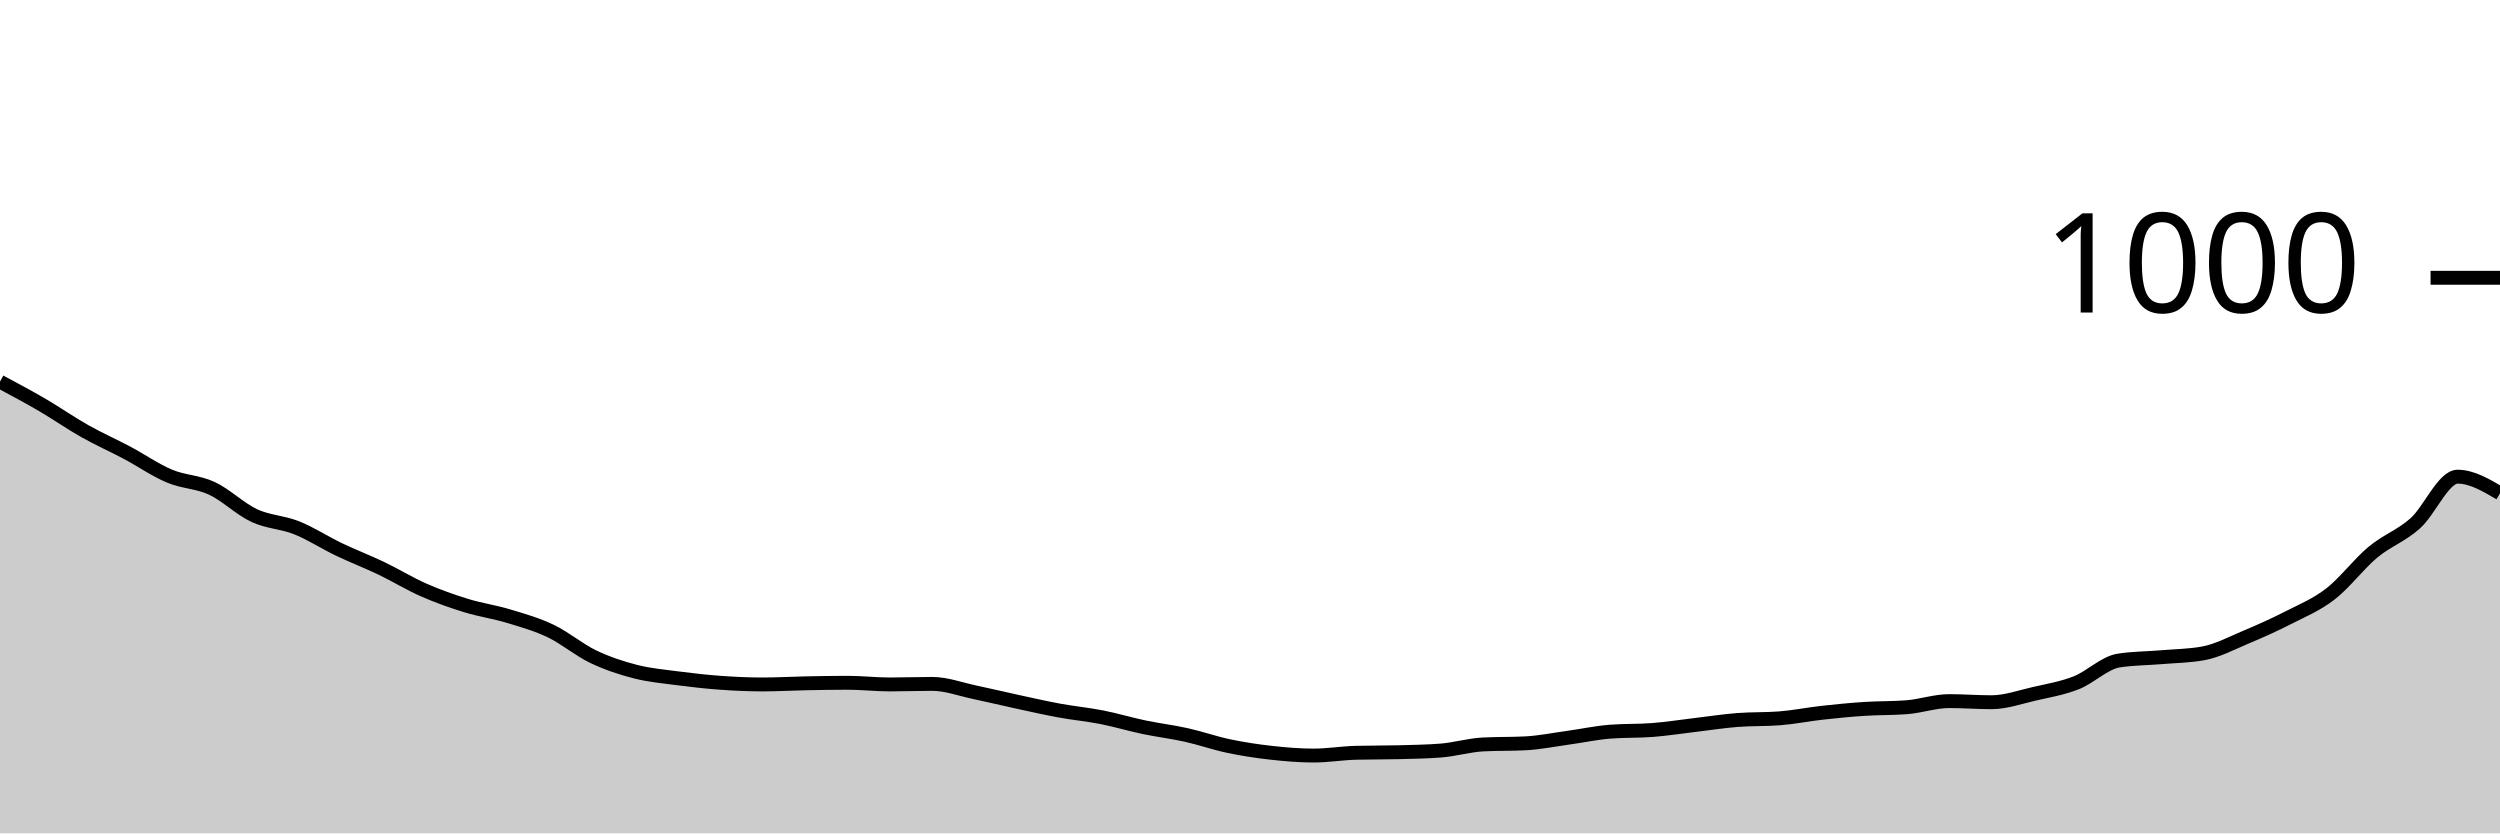
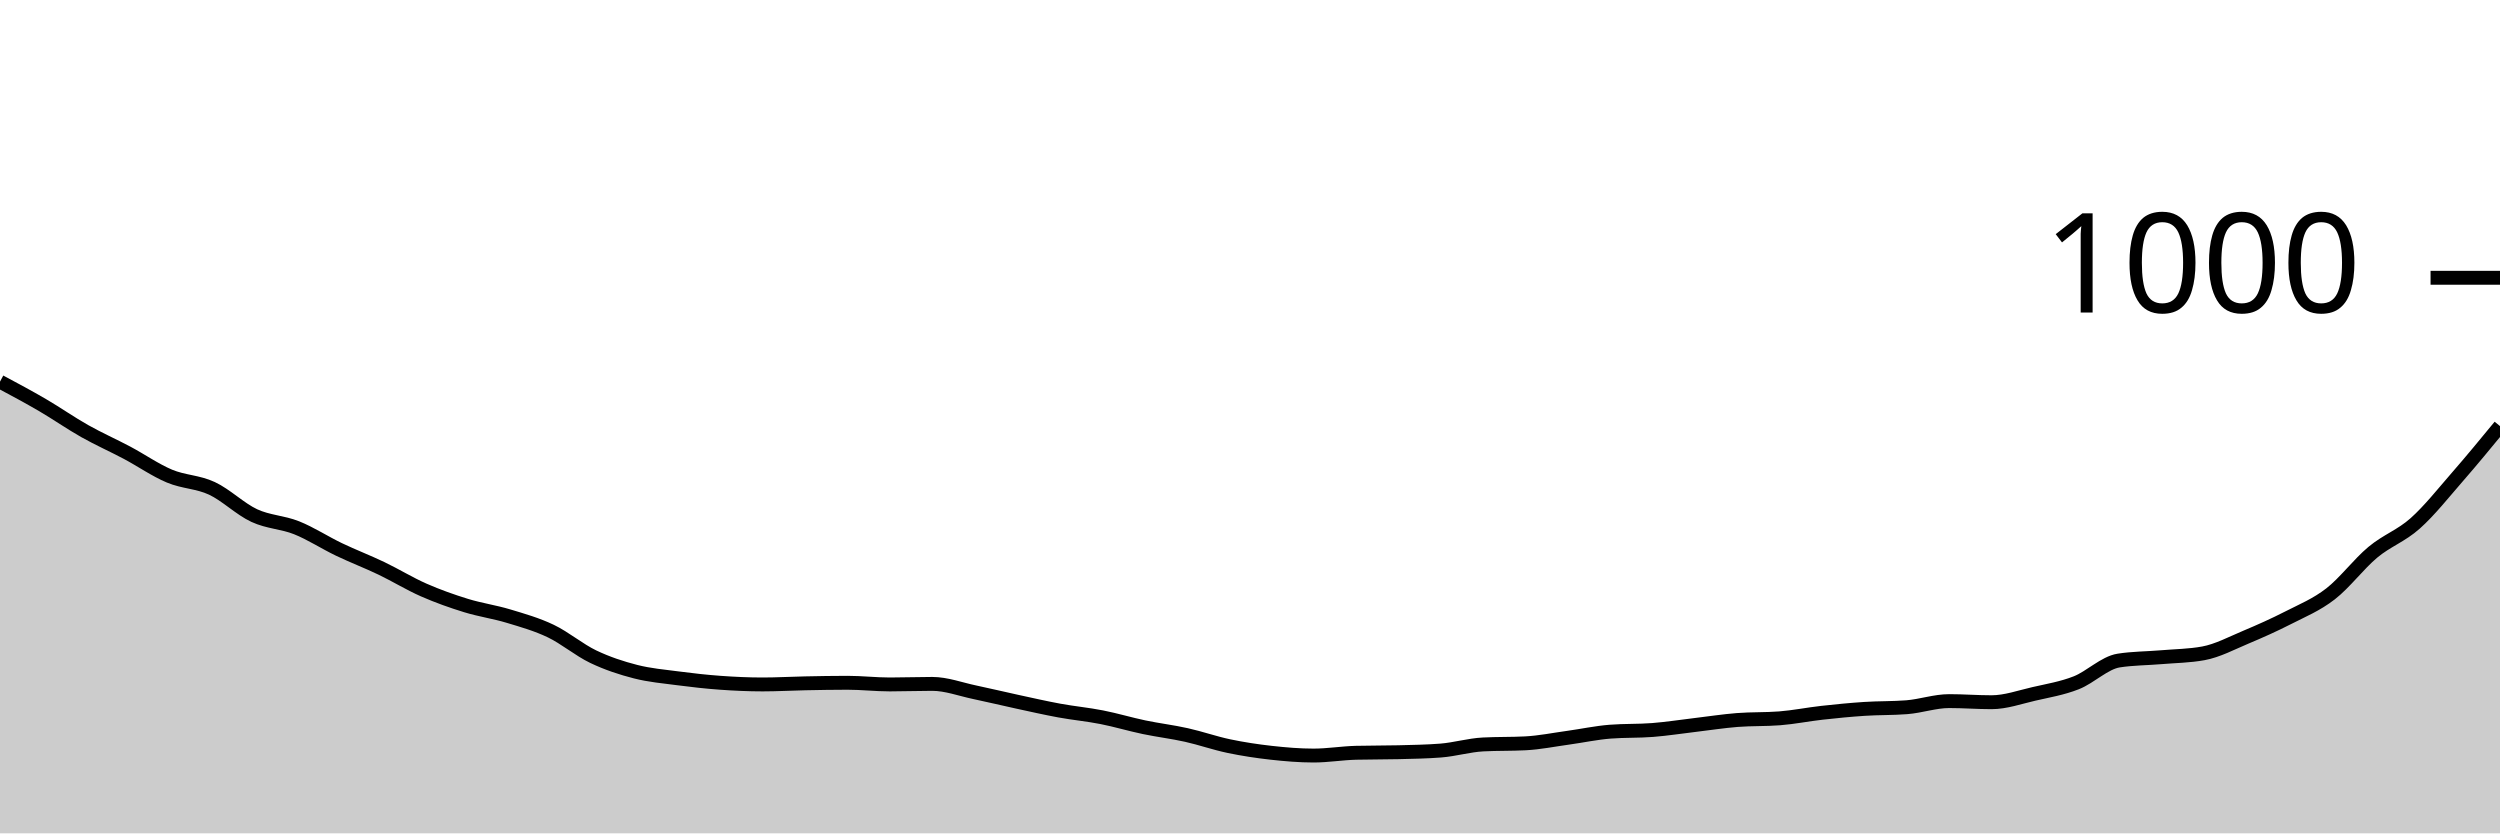
<svg xmlns="http://www.w3.org/2000/svg" viewBox="0 0 180 60">
  <g transform="translate(0,20)">
-     <path class="area" fill="rgba(0, 0, 0, 0.2)" d="M0,7.48C1.017,8.023,2.034,8.567,3.051,9.16C4.068,9.753,5.085,10.467,6.102,11.04C7.119,11.613,8.136,12.06,9.153,12.6C10.169,13.14,11.186,13.853,12.203,14.28C13.22,14.707,14.237,14.687,15.254,15.16C16.271,15.633,17.288,16.647,18.305,17.12C19.322,17.593,20.339,17.593,21.356,18C22.373,18.407,23.39,19.073,24.407,19.56C25.424,20.047,26.441,20.433,27.458,20.92C28.475,21.407,29.492,22.033,30.508,22.48C31.525,22.927,32.542,23.287,33.559,23.6C34.576,23.913,35.593,24.053,36.61,24.36C37.627,24.667,38.644,24.953,39.661,25.44C40.678,25.927,41.695,26.793,42.712,27.28C43.729,27.767,44.746,28.1,45.763,28.36C46.78,28.62,47.797,28.707,48.814,28.84C49.831,28.973,50.847,29.087,51.864,29.16C52.881,29.233,53.898,29.28,54.915,29.28C55.932,29.28,56.949,29.22,57.966,29.2C58.983,29.18,60,29.16,61.017,29.16C62.034,29.16,63.051,29.28,64.068,29.28C65.085,29.28,66.102,29.24,67.119,29.24C68.136,29.24,69.153,29.627,70.169,29.84C71.186,30.053,72.203,30.3,73.22,30.52C74.237,30.74,75.254,30.973,76.271,31.16C77.288,31.347,78.305,31.44,79.322,31.64C80.339,31.84,81.356,32.147,82.373,32.36C83.39,32.573,84.407,32.693,85.424,32.92C86.441,33.147,87.458,33.507,88.475,33.72C89.492,33.933,90.508,34.087,91.525,34.2C92.542,34.313,93.559,34.4,94.576,34.4C95.593,34.4,96.61,34.227,97.627,34.2C98.644,34.173,99.661,34.187,100.678,34.16C101.695,34.133,102.712,34.12,103.729,34.04C104.746,33.96,105.763,33.653,106.78,33.6C107.797,33.547,108.814,33.573,109.831,33.52C110.847,33.467,111.864,33.26,112.881,33.12C113.898,32.98,114.915,32.76,115.932,32.68C116.949,32.6,117.966,32.64,118.983,32.56C120,32.48,121.017,32.32,122.034,32.2C123.051,32.08,124.068,31.92,125.085,31.84C126.102,31.76,127.119,31.8,128.136,31.72C129.153,31.64,130.169,31.433,131.186,31.32C132.203,31.207,133.22,31.107,134.237,31.04C135.254,30.973,136.271,31,137.288,30.92C138.305,30.84,139.322,30.48,140.339,30.48C141.356,30.48,142.373,30.56,143.39,30.56C144.407,30.56,145.424,30.193,146.441,29.96C147.458,29.727,148.475,29.56,149.492,29.16C150.508,28.76,151.525,27.72,152.542,27.56C153.559,27.4,154.576,27.407,155.593,27.32C156.61,27.233,157.627,27.227,158.644,27.04C159.661,26.853,160.678,26.307,161.695,25.88C162.712,25.453,163.729,25,164.746,24.48C165.763,23.96,166.78,23.547,167.797,22.76C168.814,21.973,169.831,20.607,170.847,19.76C171.864,18.913,172.881,18.587,173.898,17.68C174.915,16.773,175.932,14.32,176.949,14.32C177.966,14.32,178.983,14.92,180,15.52L180,40C178.983,40,177.966,40,176.949,40C175.932,40,174.915,40,173.898,40C172.881,40,171.864,40,170.847,40C169.831,40,168.814,40,167.797,40C166.78,40,165.763,40,164.746,40C163.729,40,162.712,40,161.695,40C160.678,40,159.661,40,158.644,40C157.627,40,156.61,40,155.593,40C154.576,40,153.559,40,152.542,40C151.525,40,150.508,40,149.492,40C148.475,40,147.458,40,146.441,40C145.424,40,144.407,40,143.39,40C142.373,40,141.356,40,140.339,40C139.322,40,138.305,40,137.288,40C136.271,40,135.254,40,134.237,40C133.22,40,132.203,40,131.186,40C130.169,40,129.153,40,128.136,40C127.119,40,126.102,40,125.085,40C124.068,40,123.051,40,122.034,40C121.017,40,120,40,118.983,40C117.966,40,116.949,40,115.932,40C114.915,40,113.898,40,112.881,40C111.864,40,110.847,40,109.831,40C108.814,40,107.797,40,106.78,40C105.763,40,104.746,40,103.729,40C102.712,40,101.695,40,100.678,40C99.661,40,98.644,40,97.627,40C96.61,40,95.593,40,94.576,40C93.559,40,92.542,40,91.525,40C90.508,40,89.492,40,88.475,40C87.458,40,86.441,40,85.424,40C84.407,40,83.39,40,82.373,40C81.356,40,80.339,40,79.322,40C78.305,40,77.288,40,76.271,40C75.254,40,74.237,40,73.22,40C72.203,40,71.186,40,70.169,40C69.153,40,68.136,40,67.119,40C66.102,40,65.085,40,64.068,40C63.051,40,62.034,40,61.017,40C60,40,58.983,40,57.966,40C56.949,40,55.932,40,54.915,40C53.898,40,52.881,40,51.864,40C50.847,40,49.831,40,48.814,40C47.797,40,46.78,40,45.763,40C44.746,40,43.729,40,42.712,40C41.695,40,40.678,40,39.661,40C38.644,40,37.627,40,36.61,40C35.593,40,34.576,40,33.559,40C32.542,40,31.525,40,30.508,40C29.492,40,28.475,40,27.458,40C26.441,40,25.424,40,24.407,40C23.39,40,22.373,40,21.356,40C20.339,40,19.322,40,18.305,40C17.288,40,16.271,40,15.254,40C14.237,40,13.22,40,12.203,40C11.186,40,10.169,40,9.153,40C8.136,40,7.119,40,6.102,40C5.085,40,4.068,40,3.051,40C2.034,40,1.017,40,0,40Z" />
-     <path class="line" stroke="black" fill="none" d="M0,7.48C1.017,8.023,2.034,8.567,3.051,9.16C4.068,9.753,5.085,10.467,6.102,11.04C7.119,11.613,8.136,12.06,9.153,12.6C10.169,13.14,11.186,13.853,12.203,14.28C13.22,14.707,14.237,14.687,15.254,15.16C16.271,15.633,17.288,16.647,18.305,17.12C19.322,17.593,20.339,17.593,21.356,18C22.373,18.407,23.39,19.073,24.407,19.56C25.424,20.047,26.441,20.433,27.458,20.92C28.475,21.407,29.492,22.033,30.508,22.48C31.525,22.927,32.542,23.287,33.559,23.6C34.576,23.913,35.593,24.053,36.61,24.36C37.627,24.667,38.644,24.953,39.661,25.44C40.678,25.927,41.695,26.793,42.712,27.28C43.729,27.767,44.746,28.1,45.763,28.36C46.78,28.62,47.797,28.707,48.814,28.84C49.831,28.973,50.847,29.087,51.864,29.16C52.881,29.233,53.898,29.28,54.915,29.28C55.932,29.28,56.949,29.22,57.966,29.2C58.983,29.18,60,29.16,61.017,29.16C62.034,29.16,63.051,29.28,64.068,29.28C65.085,29.28,66.102,29.24,67.119,29.24C68.136,29.24,69.153,29.627,70.169,29.84C71.186,30.053,72.203,30.3,73.22,30.52C74.237,30.74,75.254,30.973,76.271,31.16C77.288,31.347,78.305,31.44,79.322,31.64C80.339,31.84,81.356,32.147,82.373,32.36C83.39,32.573,84.407,32.693,85.424,32.92C86.441,33.147,87.458,33.507,88.475,33.72C89.492,33.933,90.508,34.087,91.525,34.2C92.542,34.313,93.559,34.4,94.576,34.4C95.593,34.4,96.61,34.227,97.627,34.2C98.644,34.173,99.661,34.187,100.678,34.16C101.695,34.133,102.712,34.12,103.729,34.04C104.746,33.96,105.763,33.653,106.78,33.6C107.797,33.547,108.814,33.573,109.831,33.52C110.847,33.467,111.864,33.26,112.881,33.12C113.898,32.98,114.915,32.76,115.932,32.68C116.949,32.6,117.966,32.64,118.983,32.56C120,32.48,121.017,32.32,122.034,32.2C123.051,32.08,124.068,31.92,125.085,31.84C126.102,31.76,127.119,31.8,128.136,31.72C129.153,31.64,130.169,31.433,131.186,31.32C132.203,31.207,133.22,31.107,134.237,31.04C135.254,30.973,136.271,31,137.288,30.92C138.305,30.84,139.322,30.48,140.339,30.48C141.356,30.48,142.373,30.56,143.39,30.56C144.407,30.56,145.424,30.193,146.441,29.96C147.458,29.727,148.475,29.56,149.492,29.16C150.508,28.76,151.525,27.72,152.542,27.56C153.559,27.4,154.576,27.407,155.593,27.32C156.61,27.233,157.627,27.227,158.644,27.04C159.661,26.853,160.678,26.307,161.695,25.88C162.712,25.453,163.729,25,164.746,24.48C165.763,23.96,166.78,23.547,167.797,22.76C168.814,21.973,169.831,20.607,170.847,19.76C171.864,18.913,172.881,18.587,173.898,17.68C174.915,16.773,175.932,14.32,176.949,14.32C177.966,14.32,178.983,14.92,180,15.52" />
+     <path class="area" fill="rgba(0, 0, 0, 0.2)" d="M0,7.48C1.017,8.023,2.034,8.567,3.051,9.16C4.068,9.753,5.085,10.467,6.102,11.04C7.119,11.613,8.136,12.06,9.153,12.6C10.169,13.14,11.186,13.853,12.203,14.28C13.22,14.707,14.237,14.687,15.254,15.16C16.271,15.633,17.288,16.647,18.305,17.12C19.322,17.593,20.339,17.593,21.356,18C22.373,18.407,23.39,19.073,24.407,19.56C25.424,20.047,26.441,20.433,27.458,20.92C28.475,21.407,29.492,22.033,30.508,22.48C31.525,22.927,32.542,23.287,33.559,23.6C34.576,23.913,35.593,24.053,36.61,24.36C37.627,24.667,38.644,24.953,39.661,25.44C40.678,25.927,41.695,26.793,42.712,27.28C43.729,27.767,44.746,28.1,45.763,28.36C46.78,28.62,47.797,28.707,48.814,28.84C49.831,28.973,50.847,29.087,51.864,29.16C52.881,29.233,53.898,29.28,54.915,29.28C55.932,29.28,56.949,29.22,57.966,29.2C58.983,29.18,60,29.16,61.017,29.16C62.034,29.16,63.051,29.28,64.068,29.28C65.085,29.28,66.102,29.24,67.119,29.24C68.136,29.24,69.153,29.627,70.169,29.84C71.186,30.053,72.203,30.3,73.22,30.52C74.237,30.74,75.254,30.973,76.271,31.16C77.288,31.347,78.305,31.44,79.322,31.64C80.339,31.84,81.356,32.147,82.373,32.36C83.39,32.573,84.407,32.693,85.424,32.92C86.441,33.147,87.458,33.507,88.475,33.72C89.492,33.933,90.508,34.087,91.525,34.2C92.542,34.313,93.559,34.4,94.576,34.4C95.593,34.4,96.61,34.227,97.627,34.2C98.644,34.173,99.661,34.187,100.678,34.16C101.695,34.133,102.712,34.12,103.729,34.04C104.746,33.96,105.763,33.653,106.78,33.6C107.797,33.547,108.814,33.573,109.831,33.52C110.847,33.467,111.864,33.26,112.881,33.12C113.898,32.98,114.915,32.76,115.932,32.68C116.949,32.6,117.966,32.64,118.983,32.56C120,32.48,121.017,32.32,122.034,32.2C123.051,32.08,124.068,31.92,125.085,31.84C126.102,31.76,127.119,31.8,128.136,31.72C129.153,31.64,130.169,31.433,131.186,31.32C132.203,31.207,133.22,31.107,134.237,31.04C135.254,30.973,136.271,31,137.288,30.92C138.305,30.84,139.322,30.48,140.339,30.48C141.356,30.48,142.373,30.56,143.39,30.56C144.407,30.56,145.424,30.193,146.441,29.96C147.458,29.727,148.475,29.56,149.492,29.16C150.508,28.76,151.525,27.72,152.542,27.56C153.559,27.4,154.576,27.407,155.593,27.32C156.61,27.233,157.627,27.227,158.644,27.04C159.661,26.853,160.678,26.307,161.695,25.88C162.712,25.453,163.729,25,164.746,24.48C165.763,23.96,166.78,23.547,167.797,22.76C168.814,21.973,169.831,20.607,170.847,19.76C171.864,18.913,172.881,18.587,173.898,17.68C174.915,16.773,175.932,15.487,176.949,14.32C177.966,13.153,178.983,11.917,180,10.68L180,40C178.983,40,177.966,40,176.949,40C175.932,40,174.915,40,173.898,40C172.881,40,171.864,40,170.847,40C169.831,40,168.814,40,167.797,40C166.78,40,165.763,40,164.746,40C163.729,40,162.712,40,161.695,40C160.678,40,159.661,40,158.644,40C157.627,40,156.61,40,155.593,40C154.576,40,153.559,40,152.542,40C151.525,40,150.508,40,149.492,40C148.475,40,147.458,40,146.441,40C145.424,40,144.407,40,143.39,40C142.373,40,141.356,40,140.339,40C139.322,40,138.305,40,137.288,40C136.271,40,135.254,40,134.237,40C133.22,40,132.203,40,131.186,40C130.169,40,129.153,40,128.136,40C127.119,40,126.102,40,125.085,40C124.068,40,123.051,40,122.034,40C121.017,40,120,40,118.983,40C117.966,40,116.949,40,115.932,40C114.915,40,113.898,40,112.881,40C111.864,40,110.847,40,109.831,40C108.814,40,107.797,40,106.78,40C105.763,40,104.746,40,103.729,40C102.712,40,101.695,40,100.678,40C99.661,40,98.644,40,97.627,40C96.61,40,95.593,40,94.576,40C93.559,40,92.542,40,91.525,40C90.508,40,89.492,40,88.475,40C87.458,40,86.441,40,85.424,40C84.407,40,83.39,40,82.373,40C81.356,40,80.339,40,79.322,40C78.305,40,77.288,40,76.271,40C75.254,40,74.237,40,73.22,40C72.203,40,71.186,40,70.169,40C69.153,40,68.136,40,67.119,40C66.102,40,65.085,40,64.068,40C63.051,40,62.034,40,61.017,40C60,40,58.983,40,57.966,40C56.949,40,55.932,40,54.915,40C53.898,40,52.881,40,51.864,40C50.847,40,49.831,40,48.814,40C47.797,40,46.78,40,45.763,40C44.746,40,43.729,40,42.712,40C41.695,40,40.678,40,39.661,40C38.644,40,37.627,40,36.61,40C35.593,40,34.576,40,33.559,40C32.542,40,31.525,40,30.508,40C29.492,40,28.475,40,27.458,40C26.441,40,25.424,40,24.407,40C23.39,40,22.373,40,21.356,40C20.339,40,19.322,40,18.305,40C17.288,40,16.271,40,15.254,40C14.237,40,13.22,40,12.203,40C11.186,40,10.169,40,9.153,40C8.136,40,7.119,40,6.102,40C5.085,40,4.068,40,3.051,40C2.034,40,1.017,40,0,40Z" />
+     <path class="line" stroke="black" fill="none" d="M0,7.48C1.017,8.023,2.034,8.567,3.051,9.16C4.068,9.753,5.085,10.467,6.102,11.04C7.119,11.613,8.136,12.06,9.153,12.6C10.169,13.14,11.186,13.853,12.203,14.28C13.22,14.707,14.237,14.687,15.254,15.16C16.271,15.633,17.288,16.647,18.305,17.12C19.322,17.593,20.339,17.593,21.356,18C22.373,18.407,23.39,19.073,24.407,19.56C25.424,20.047,26.441,20.433,27.458,20.92C28.475,21.407,29.492,22.033,30.508,22.48C31.525,22.927,32.542,23.287,33.559,23.6C34.576,23.913,35.593,24.053,36.61,24.36C37.627,24.667,38.644,24.953,39.661,25.44C40.678,25.927,41.695,26.793,42.712,27.28C43.729,27.767,44.746,28.1,45.763,28.36C46.78,28.62,47.797,28.707,48.814,28.84C49.831,28.973,50.847,29.087,51.864,29.16C52.881,29.233,53.898,29.28,54.915,29.28C55.932,29.28,56.949,29.22,57.966,29.2C58.983,29.18,60,29.16,61.017,29.16C62.034,29.16,63.051,29.28,64.068,29.28C65.085,29.28,66.102,29.24,67.119,29.24C68.136,29.24,69.153,29.627,70.169,29.84C71.186,30.053,72.203,30.3,73.22,30.52C74.237,30.74,75.254,30.973,76.271,31.16C77.288,31.347,78.305,31.44,79.322,31.64C80.339,31.84,81.356,32.147,82.373,32.36C83.39,32.573,84.407,32.693,85.424,32.92C86.441,33.147,87.458,33.507,88.475,33.72C89.492,33.933,90.508,34.087,91.525,34.2C92.542,34.313,93.559,34.4,94.576,34.4C95.593,34.4,96.61,34.227,97.627,34.2C98.644,34.173,99.661,34.187,100.678,34.16C101.695,34.133,102.712,34.12,103.729,34.04C104.746,33.96,105.763,33.653,106.78,33.6C107.797,33.547,108.814,33.573,109.831,33.52C110.847,33.467,111.864,33.26,112.881,33.12C113.898,32.98,114.915,32.76,115.932,32.68C116.949,32.6,117.966,32.64,118.983,32.56C120,32.48,121.017,32.32,122.034,32.2C123.051,32.08,124.068,31.92,125.085,31.84C126.102,31.76,127.119,31.8,128.136,31.72C129.153,31.64,130.169,31.433,131.186,31.32C132.203,31.207,133.22,31.107,134.237,31.04C135.254,30.973,136.271,31,137.288,30.92C138.305,30.84,139.322,30.48,140.339,30.48C141.356,30.48,142.373,30.56,143.39,30.56C144.407,30.56,145.424,30.193,146.441,29.96C147.458,29.727,148.475,29.56,149.492,29.16C150.508,28.76,151.525,27.72,152.542,27.56C153.559,27.4,154.576,27.407,155.593,27.32C156.61,27.233,157.627,27.227,158.644,27.04C159.661,26.853,160.678,26.307,161.695,25.88C162.712,25.453,163.729,25,164.746,24.48C165.763,23.96,166.78,23.547,167.797,22.76C168.814,21.973,169.831,20.607,170.847,19.76C171.864,18.913,172.881,18.587,173.898,17.68C174.915,16.773,175.932,15.487,176.949,14.32C177.966,13.153,178.983,11.917,180,10.68" />
    <path class="axis-ceiling" stroke-width="1" stroke="black" fill="none" d="M175,0L180,0" />
    <text class="axis-ceiling-label" font-family="sans-serif" text-anchor="end" font-size="10px" x="170" y="2.5">1000</text>
  </g>
</svg>
